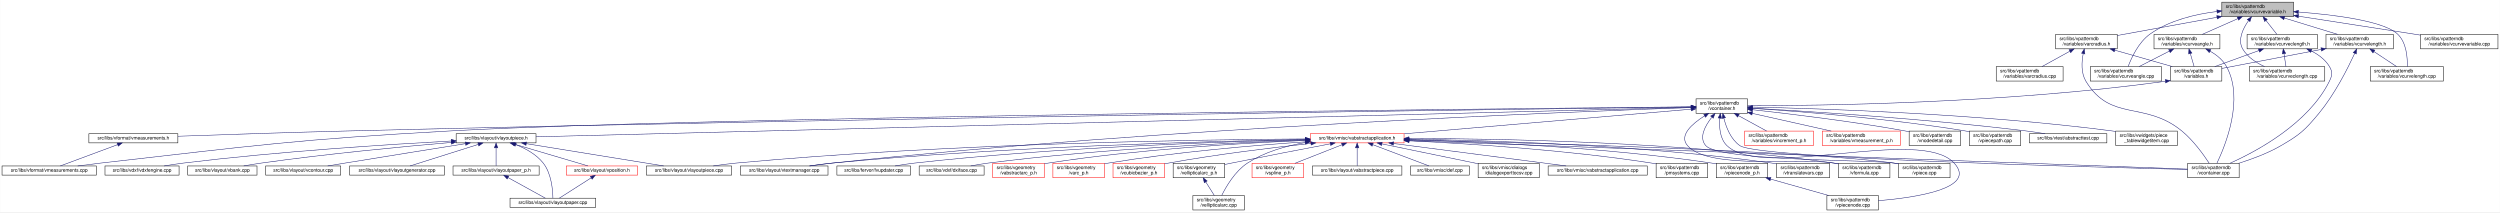
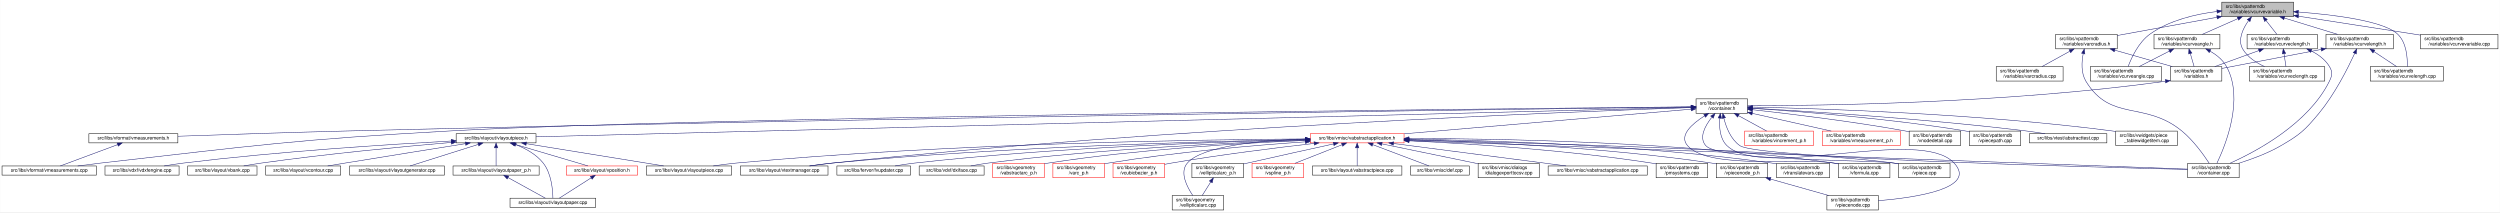
<svg xmlns="http://www.w3.org/2000/svg" xmlns:xlink="http://www.w3.org/1999/xlink" width="5197pt" height="441pt" viewBox="0.00 0.00 5196.50 441.00">
  <g id="graph0" class="graph" transform="scale(1 1) rotate(0) translate(4 437)">
    <polygon fill="white" stroke="transparent" points="-4,4 -4,-437 5192.5,-437 5192.5,4 -4,4" />
    <g id="node1" class="node">
      <g id="a_node1">
        <a xlink:title=" ">
          <polygon fill="#bfbfbf" stroke="black" points="4614.5,-402.5 4614.5,-432.5 4763.5,-432.5 4763.5,-402.5 4614.5,-402.5" />
          <text text-anchor="start" x="4622.5" y="-420.5" font-family="Helvetica,sans-Serif" font-size="10.00">src/libs/vpatterndb</text>
          <text text-anchor="middle" x="4689" y="-409.5" font-family="Helvetica,sans-Serif" font-size="10.00">/variables/vcurvevariable.h</text>
        </a>
      </g>
    </g>
    <g id="node2" class="node">
      <g id="a_node2">
        <a xlink:href="../../d1/d1c/varcradius_8h.html" target="_top" xlink:title=" ">
          <polygon fill="white" stroke="black" points="4269,-335.5 4269,-365.5 4397,-365.5 4397,-335.5 4269,-335.5" />
          <text text-anchor="start" x="4277" y="-353.5" font-family="Helvetica,sans-Serif" font-size="10.00">src/libs/vpatterndb</text>
          <text text-anchor="middle" x="4333" y="-342.5" font-family="Helvetica,sans-Serif" font-size="10.00">/variables/varcradius.h</text>
        </a>
      </g>
    </g>
    <g id="edge1" class="edge">
      <path fill="none" stroke="midnightblue" d="M4604.37,-401.05C4540.79,-389.44 4455.05,-373.79 4397.1,-363.2" />
      <polygon fill="midnightblue" stroke="midnightblue" points="4603.9,-404.52 4614.37,-402.87 4605.16,-397.63 4603.9,-404.52" />
    </g>
    <g id="node44" class="node">
      <g id="a_node44">
        <a xlink:href="../../df/db3/vcurveangle_8cpp.html" target="_top" xlink:title=" ">
          <polygon fill="white" stroke="black" points="4341,-268.5 4341,-298.5 4489,-298.5 4489,-268.5 4341,-268.5" />
          <text text-anchor="start" x="4349" y="-286.5" font-family="Helvetica,sans-Serif" font-size="10.00">src/libs/vpatterndb</text>
          <text text-anchor="middle" x="4415" y="-275.5" font-family="Helvetica,sans-Serif" font-size="10.00">/variables/vcurveangle.cpp</text>
        </a>
      </g>
    </g>
    <g id="edge54" class="edge">
      <path fill="none" stroke="midnightblue" d="M4604.44,-413.09C4559.51,-407.63 4505.39,-394.9 4465,-366 4441.38,-349.09 4426.69,-317.22 4419.75,-298.74" />
      <polygon fill="midnightblue" stroke="midnightblue" points="4604.14,-416.58 4614.47,-414.2 4604.92,-409.62 4604.14,-416.58" />
    </g>
    <g id="node45" class="node">
      <g id="a_node45">
        <a xlink:href="../../d9/d7c/vcurveangle_8h.html" target="_top" xlink:title=" ">
          <polygon fill="white" stroke="black" points="4473.5,-335.5 4473.5,-365.5 4610.5,-365.5 4610.5,-335.5 4473.5,-335.5" />
          <text text-anchor="start" x="4481.5" y="-353.5" font-family="Helvetica,sans-Serif" font-size="10.00">src/libs/vpatterndb</text>
          <text text-anchor="middle" x="4542" y="-342.5" font-family="Helvetica,sans-Serif" font-size="10.00">/variables/vcurveangle.h</text>
        </a>
      </g>
    </g>
    <g id="edge55" class="edge">
      <path fill="none" stroke="midnightblue" d="M4647.77,-398.27C4624.36,-387.92 4595.49,-375.15 4573.83,-365.58" />
      <polygon fill="midnightblue" stroke="midnightblue" points="4646.54,-401.55 4657.1,-402.4 4649.37,-395.15 4646.54,-401.55" />
    </g>
    <g id="node46" class="node">
      <g id="a_node46">
        <a xlink:href="../../d9/d15/vcurveclength_8cpp.html" target="_top" xlink:title=" ">
          <polygon fill="white" stroke="black" points="4671.5,-268.5 4671.5,-298.5 4828.5,-298.5 4828.5,-268.5 4671.5,-268.5" />
          <text text-anchor="start" x="4679.5" y="-286.5" font-family="Helvetica,sans-Serif" font-size="10.00">src/libs/vpatterndb</text>
          <text text-anchor="middle" x="4750" y="-275.5" font-family="Helvetica,sans-Serif" font-size="10.00">/variables/vcurveclength.cpp</text>
        </a>
      </g>
    </g>
    <g id="edge59" class="edge">
      <path fill="none" stroke="midnightblue" d="M4669.99,-394.09C4658.08,-377.17 4646.9,-353.75 4658,-335 4668.02,-318.07 4685.96,-306.43 4703.36,-298.64" />
      <polygon fill="midnightblue" stroke="midnightblue" points="4667.36,-396.41 4676.18,-402.29 4672.95,-392.2 4667.36,-396.41" />
    </g>
    <g id="node47" class="node">
      <g id="a_node47">
        <a xlink:href="../../d1/d66/vcurveclength_8h.html" target="_top" xlink:title=" ">
          <polygon fill="white" stroke="black" points="4667,-335.5 4667,-365.5 4813,-365.5 4813,-335.5 4667,-335.5" />
          <text text-anchor="start" x="4675" y="-353.5" font-family="Helvetica,sans-Serif" font-size="10.00">src/libs/vpatterndb</text>
          <text text-anchor="middle" x="4740" y="-342.5" font-family="Helvetica,sans-Serif" font-size="10.00">/variables/vcurveclength.h</text>
        </a>
      </g>
    </g>
    <g id="edge60" class="edge">
      <path fill="none" stroke="midnightblue" d="M4706.3,-394.45C4713.79,-384.9 4722.34,-374 4728.96,-365.58" />
      <polygon fill="midnightblue" stroke="midnightblue" points="4703.49,-392.37 4700.07,-402.4 4708.99,-396.69 4703.49,-392.37" />
    </g>
    <g id="node48" class="node">
      <g id="a_node48">
        <a xlink:href="../../df/d03/vcurvelength_8h.html" target="_top" xlink:title=" ">
          <polygon fill="white" stroke="black" points="4831,-335.5 4831,-365.5 4971,-365.5 4971,-335.5 4831,-335.5" />
          <text text-anchor="start" x="4839" y="-353.5" font-family="Helvetica,sans-Serif" font-size="10.00">src/libs/vpatterndb</text>
          <text text-anchor="middle" x="4901" y="-342.5" font-family="Helvetica,sans-Serif" font-size="10.00">/variables/vcurvelength.h</text>
        </a>
      </g>
    </g>
    <g id="edge64" class="edge">
      <path fill="none" stroke="midnightblue" d="M4744.63,-399.44C4778.99,-388.91 4822.56,-375.55 4854.98,-365.61" />
      <polygon fill="midnightblue" stroke="midnightblue" points="4743.27,-396.2 4734.74,-402.48 4745.33,-402.89 4743.27,-396.2" />
    </g>
    <g id="node49" class="node">
      <g id="a_node49">
        <a xlink:href="../../d6/dd4/vcurvelength_8cpp.html" target="_top" xlink:title=" ">
          <polygon fill="white" stroke="black" points="4923,-268.5 4923,-298.5 5075,-298.5 5075,-268.5 4923,-268.5" />
          <text text-anchor="start" x="4931" y="-286.5" font-family="Helvetica,sans-Serif" font-size="10.00">src/libs/vpatterndb</text>
          <text text-anchor="middle" x="4999" y="-275.5" font-family="Helvetica,sans-Serif" font-size="10.00">/variables/vcurvelength.cpp</text>
        </a>
      </g>
    </g>
    <g id="edge68" class="edge">
      <path fill="none" stroke="midnightblue" d="M4773.98,-411.99C4849.02,-406.23 4950.89,-393.49 4980,-366 4998.49,-348.54 5000.58,-316.87 5000.05,-298.57" />
      <polygon fill="midnightblue" stroke="midnightblue" points="4773.3,-408.53 4763.58,-412.76 4773.82,-415.51 4773.3,-408.53" />
    </g>
    <g id="node50" class="node">
      <g id="a_node50">
        <a xlink:href="../../de/da5/vcurvevariable_8cpp.html" target="_top" xlink:title=" ">
          <polygon fill="white" stroke="black" points="5027.5,-335.5 5027.5,-365.5 5188.5,-365.5 5188.5,-335.5 5027.5,-335.5" />
          <text text-anchor="start" x="5035.5" y="-353.5" font-family="Helvetica,sans-Serif" font-size="10.00">src/libs/vpatterndb</text>
          <text text-anchor="middle" x="5108" y="-342.5" font-family="Helvetica,sans-Serif" font-size="10.00">/variables/vcurvevariable.cpp</text>
        </a>
      </g>
    </g>
    <g id="edge69" class="edge">
      <path fill="none" stroke="midnightblue" d="M4774.13,-403.29C4848.15,-391.81 4954.63,-375.29 5027.31,-364.02" />
      <polygon fill="midnightblue" stroke="midnightblue" points="4773.25,-399.89 4763.91,-404.88 4774.33,-406.8 4773.25,-399.89" />
    </g>
    <g id="node3" class="node">
      <g id="a_node3">
        <a xlink:href="../../d4/dfb/varcradius_8cpp.html" target="_top" xlink:title=" ">
          <polygon fill="white" stroke="black" points="4145.5,-268.5 4145.5,-298.5 4284.5,-298.5 4284.5,-268.5 4145.5,-268.5" />
          <text text-anchor="start" x="4153.5" y="-286.5" font-family="Helvetica,sans-Serif" font-size="10.00">src/libs/vpatterndb</text>
          <text text-anchor="middle" x="4215" y="-275.5" font-family="Helvetica,sans-Serif" font-size="10.00">/variables/varcradius.cpp</text>
        </a>
      </g>
    </g>
    <g id="edge2" class="edge">
      <path fill="none" stroke="midnightblue" d="M4298.39,-330.44C4279.88,-320.24 4257.48,-307.9 4240.55,-298.58" />
      <polygon fill="midnightblue" stroke="midnightblue" points="4296.95,-333.64 4307.4,-335.4 4300.33,-327.51 4296.95,-333.64" />
    </g>
    <g id="node4" class="node">
      <g id="a_node4">
        <a xlink:href="../../de/dca/variables_8h.html" target="_top" xlink:title=" ">
          <polygon fill="white" stroke="black" points="4507.5,-268.5 4507.5,-298.5 4614.5,-298.5 4614.5,-268.5 4507.5,-268.5" />
          <text text-anchor="start" x="4515.5" y="-286.5" font-family="Helvetica,sans-Serif" font-size="10.00">src/libs/vpatterndb</text>
          <text text-anchor="middle" x="4561" y="-275.5" font-family="Helvetica,sans-Serif" font-size="10.00">/variables.h</text>
        </a>
      </g>
    </g>
    <g id="edge3" class="edge">
      <path fill="none" stroke="midnightblue" d="M4391.88,-332.71C4428.98,-322.14 4476.34,-308.63 4511.5,-298.61" />
      <polygon fill="midnightblue" stroke="midnightblue" points="4390.85,-329.37 4382.19,-335.48 4392.77,-336.1 4390.85,-329.37" />
    </g>
    <g id="node32" class="node">
      <g id="a_node32">
        <a xlink:href="../../d6/d46/vcontainer_8cpp.html" target="_top" xlink:title=" ">
          <polygon fill="white" stroke="black" points="4543.5,-67.5 4543.5,-97.5 4650.5,-97.5 4650.5,-67.5 4543.5,-67.5" />
          <text text-anchor="start" x="4551.5" y="-85.5" font-family="Helvetica,sans-Serif" font-size="10.00">src/libs/vpatterndb</text>
          <text text-anchor="middle" x="4597" y="-74.5" font-family="Helvetica,sans-Serif" font-size="10.00">/vcontainer.cpp</text>
        </a>
      </g>
    </g>
    <g id="edge53" class="edge">
      <path fill="none" stroke="midnightblue" d="M4326.34,-325.48C4323,-308.24 4321.58,-285.12 4332,-268 4383.76,-182.92 4453.8,-227.92 4531,-165 4555.27,-145.21 4576.72,-115.23 4588.19,-97.68" />
      <polygon fill="midnightblue" stroke="midnightblue" points="4322.95,-326.37 4328.58,-335.35 4329.78,-324.82 4322.95,-326.37" />
    </g>
    <g id="node5" class="node">
      <g id="a_node5">
        <a xlink:href="../../d3/df7/vcontainer_8h.html" target="_top" xlink:title=" ">
          <polygon fill="white" stroke="black" points="3521.5,-201.5 3521.5,-231.5 3628.5,-231.5 3628.5,-201.5 3521.5,-201.5" />
          <text text-anchor="start" x="3529.5" y="-219.5" font-family="Helvetica,sans-Serif" font-size="10.00">src/libs/vpatterndb</text>
          <text text-anchor="middle" x="3575" y="-208.5" font-family="Helvetica,sans-Serif" font-size="10.00">/vcontainer.h</text>
        </a>
      </g>
    </g>
    <g id="edge4" class="edge">
      <path fill="none" stroke="midnightblue" d="M4496.77,-268.01C4161.91,-221.55 3769.56,-217.21 3628.64,-217.23" />
      <polygon fill="midnightblue" stroke="midnightblue" points="4496.77,-271.54 4507.16,-269.47 4497.74,-264.61 4496.77,-271.54" />
    </g>
    <g id="node6" class="node">
      <g id="a_node6">
        <a xlink:href="../../d4/dd6/vmeasurements_8h.html" target="_top" xlink:title=" ">
          <polygon fill="white" stroke="black" points="180.5,-140 180.5,-159 365.5,-159 365.5,-140 180.5,-140" />
          <text text-anchor="middle" x="273" y="-147" font-family="Helvetica,sans-Serif" font-size="10.00">src/libs/vformat/vmeasurements.h</text>
        </a>
      </g>
    </g>
    <g id="edge5" class="edge">
      <path fill="none" stroke="midnightblue" d="M3511.11,-214.7C3203.33,-210.78 1842.72,-192.65 728,-165 602.57,-161.89 457.74,-157.06 365.8,-153.84" />
      <polygon fill="midnightblue" stroke="midnightblue" points="3511.14,-218.2 3521.19,-214.83 3511.23,-211.2 3511.14,-218.2" />
    </g>
    <g id="node7" class="node">
      <g id="a_node7">
        <a xlink:href="../../de/db3/vmeasurements_8cpp.html" target="_top" xlink:title=" ">
          <polygon fill="white" stroke="black" points="0,-73 0,-92 196,-92 196,-73 0,-73" />
          <text text-anchor="middle" x="98" y="-80" font-family="Helvetica,sans-Serif" font-size="10.00">src/libs/vformat/vmeasurements.cpp</text>
        </a>
      </g>
    </g>
    <g id="edge7" class="edge">
      <path fill="none" stroke="midnightblue" d="M3511.14,-214.91C3159.83,-211.55 1459.36,-194.04 935,-165 609.69,-146.98 528.73,-134.77 205,-98 189.54,-96.24 172.86,-94.1 157.37,-92.01" />
      <polygon fill="midnightblue" stroke="midnightblue" points="3511.35,-218.41 3521.38,-215 3511.42,-211.41 3511.35,-218.41" />
    </g>
    <g id="node8" class="node">
      <g id="a_node8">
        <a xlink:href="../../d6/de0/vlayoutpiece_8h.html" target="_top" xlink:title=" ">
          <polygon fill="white" stroke="black" points="944,-140 944,-159 1110,-159 1110,-140 944,-140" />
          <text text-anchor="middle" x="1027" y="-147" font-family="Helvetica,sans-Serif" font-size="10.00">src/libs/vlayout/vlayoutpiece.h</text>
        </a>
      </g>
    </g>
    <g id="edge8" class="edge">
      <path fill="none" stroke="midnightblue" d="M3511.37,-213.88C3164.43,-205.03 1502.23,-162.62 1110.04,-152.62" />
      <polygon fill="midnightblue" stroke="midnightblue" points="3511.4,-217.38 3521.49,-214.13 3511.58,-210.38 3511.4,-217.38" />
    </g>
    <g id="node17" class="node">
      <g id="a_node17">
        <a xlink:href="../../d8/d70/vtextmanager_8cpp.html" target="_top" xlink:title=" ">
          <polygon fill="white" stroke="black" points="1535,-73 1535,-92 1717,-92 1717,-73 1535,-73" />
          <text text-anchor="middle" x="1626" y="-80" font-family="Helvetica,sans-Serif" font-size="10.00">src/libs/vlayout/vtextmanager.cpp</text>
        </a>
      </g>
    </g>
    <g id="edge19" class="edge">
      <path fill="none" stroke="midnightblue" d="M3510.99,-213.41C3273.89,-205.23 2423.3,-172.19 1726,-98 1710.82,-96.39 1694.41,-94.19 1679.36,-92" />
      <polygon fill="midnightblue" stroke="midnightblue" points="3511.04,-216.91 3521.16,-213.75 3511.28,-209.91 3511.04,-216.91" />
    </g>
    <g id="node18" class="node">
      <g id="a_node18">
        <a xlink:href="../../d5/d74/vabstractapplication_8h.html" target="_top" xlink:title=" ">
          <polygon fill="white" stroke="red" points="2719.5,-140 2719.5,-159 2914.5,-159 2914.5,-140 2719.5,-140" />
          <text text-anchor="middle" x="2817" y="-147" font-family="Helvetica,sans-Serif" font-size="10.00">src/libs/vmisc/vabstractapplication.h</text>
        </a>
      </g>
    </g>
    <g id="edge20" class="edge">
      <path fill="none" stroke="midnightblue" d="M3511.4,-210.05C3378.9,-198.68 3072.52,-172.41 2914.76,-158.88" />
      <polygon fill="midnightblue" stroke="midnightblue" points="3511.13,-213.54 3521.4,-210.9 3511.73,-206.56 3511.13,-213.54" />
    </g>
    <g id="edge45" class="edge">
      <path fill="none" stroke="midnightblue" d="M3579.22,-191.63C3583.96,-172.59 3593.66,-147.03 3613,-134 3651.81,-107.85 4343.55,-89.5 4543.37,-84.73" />
      <polygon fill="midnightblue" stroke="midnightblue" points="3575.8,-190.9 3577.08,-201.42 3582.64,-192.4 3575.8,-190.9" />
    </g>
    <g id="node33" class="node">
      <g id="a_node33">
        <a xlink:href="../../db/d11/vformula_8cpp.html" target="_top" xlink:title=" ">
          <polygon fill="white" stroke="black" points="3817.5,-67.5 3817.5,-97.5 3924.5,-97.5 3924.5,-67.5 3817.5,-67.5" />
          <text text-anchor="start" x="3825.5" y="-85.5" font-family="Helvetica,sans-Serif" font-size="10.00">src/libs/vpatterndb</text>
          <text text-anchor="middle" x="3871" y="-74.5" font-family="Helvetica,sans-Serif" font-size="10.00">/vformula.cpp</text>
        </a>
      </g>
    </g>
    <g id="edge46" class="edge">
      <path fill="none" stroke="midnightblue" d="M3539.2,-196.14C3513.07,-179.56 3485.24,-155.11 3504,-134 3549.19,-83.15 3740.98,-109.65 3808,-98 3811.1,-97.46 3814.27,-96.87 3817.46,-96.24" />
      <polygon fill="midnightblue" stroke="midnightblue" points="3537.56,-199.24 3547.93,-201.44 3541.2,-193.25 3537.56,-199.24" />
    </g>
    <g id="node34" class="node">
      <g id="a_node34">
        <a xlink:href="../../df/d7a/vpiece_8cpp.html" target="_top" xlink:title=" ">
          <polygon fill="white" stroke="black" points="3942.5,-67.5 3942.5,-97.5 4049.5,-97.5 4049.5,-67.5 3942.5,-67.5" />
          <text text-anchor="start" x="3950.5" y="-85.5" font-family="Helvetica,sans-Serif" font-size="10.00">src/libs/vpatterndb</text>
          <text text-anchor="middle" x="3996" y="-74.5" font-family="Helvetica,sans-Serif" font-size="10.00">/vpiece.cpp</text>
        </a>
      </g>
    </g>
    <g id="edge48" class="edge">
      <path fill="none" stroke="midnightblue" d="M3554.15,-193.07C3540.15,-175.26 3526.79,-150.67 3542,-134 3571.4,-101.77 3889.92,-104.91 3933,-98 3936.1,-97.5 3939.28,-96.94 3942.48,-96.33" />
      <polygon fill="midnightblue" stroke="midnightblue" points="3551.86,-195.78 3560.96,-201.2 3557.22,-191.28 3551.86,-195.78" />
    </g>
    <g id="node36" class="node">
      <g id="a_node36">
        <a xlink:href="../../d8/dba/vpiecenode_8cpp.html" target="_top" xlink:title=" ">
          <polygon fill="white" stroke="black" points="3793.5,-0.5 3793.5,-30.5 3900.5,-30.5 3900.5,-0.5 3793.5,-0.5" />
          <text text-anchor="start" x="3801.5" y="-18.5" font-family="Helvetica,sans-Serif" font-size="10.00">src/libs/vpatterndb</text>
          <text text-anchor="middle" x="3847" y="-7.5" font-family="Helvetica,sans-Serif" font-size="10.00">/vpiecenode.cpp</text>
        </a>
      </g>
    </g>
    <g id="edge49" class="edge">
      <path fill="none" stroke="midnightblue" d="M3570.96,-191.32C3569.39,-172.9 3570.81,-148.33 3586,-134 3662.51,-61.81 3986.5,-175.16 4058,-98 4106.84,-45.29 3978.04,-26.29 3900.6,-19.74" />
      <polygon fill="midnightblue" stroke="midnightblue" points="3567.49,-191.82 3572.15,-201.34 3574.44,-190.99 3567.49,-191.82" />
    </g>
    <g id="node38" class="node">
      <g id="a_node38">
        <a xlink:href="../../d1/de1/vincrement__p_8h.html" target="_top" xlink:title=" ">
          <polygon fill="white" stroke="red" points="3622.5,-134.5 3622.5,-164.5 3765.5,-164.5 3765.5,-134.5 3622.5,-134.5" />
          <text text-anchor="start" x="3630.5" y="-152.5" font-family="Helvetica,sans-Serif" font-size="10.00">src/libs/vpatterndb</text>
          <text text-anchor="middle" x="3694" y="-141.5" font-family="Helvetica,sans-Serif" font-size="10.00">/variables/vincrement_p.h</text>
        </a>
      </g>
    </g>
    <g id="edge43" class="edge">
      <path fill="none" stroke="midnightblue" d="M3609.65,-196.57C3628.37,-186.35 3651.09,-173.94 3668.23,-164.58" />
      <polygon fill="midnightblue" stroke="midnightblue" points="3607.92,-193.53 3600.82,-201.4 3611.28,-199.67 3607.92,-193.53" />
    </g>
    <g id="node39" class="node">
      <g id="a_node39">
        <a xlink:href="../../d6/dc1/vmeasurement__p_8h.html" target="_top" xlink:title=" ">
          <polygon fill="white" stroke="red" points="3784,-134.5 3784,-164.5 3946,-164.5 3946,-134.5 3784,-134.5" />
          <text text-anchor="start" x="3792" y="-152.5" font-family="Helvetica,sans-Serif" font-size="10.00">src/libs/vpatterndb</text>
          <text text-anchor="middle" x="3865" y="-141.5" font-family="Helvetica,sans-Serif" font-size="10.00">/variables/vmeasurement_p.h</text>
        </a>
      </g>
    </g>
    <g id="edge44" class="edge">
      <path fill="none" stroke="midnightblue" d="M3638.32,-201.31C3687.02,-190.39 3753.96,-175.39 3802.46,-164.52" />
      <polygon fill="midnightblue" stroke="midnightblue" points="3637.52,-197.9 3628.53,-203.5 3639.05,-204.73 3637.52,-197.9" />
    </g>
    <g id="node40" class="node">
      <g id="a_node40">
        <a xlink:href="../../d6/d91/vnodedetail_8cpp.html" target="_top" xlink:title=" ">
          <polygon fill="white" stroke="black" points="3964.5,-134.5 3964.5,-164.5 4071.5,-164.5 4071.5,-134.5 3964.5,-134.5" />
          <text text-anchor="start" x="3972.5" y="-152.5" font-family="Helvetica,sans-Serif" font-size="10.00">src/libs/vpatterndb</text>
          <text text-anchor="middle" x="4018" y="-141.5" font-family="Helvetica,sans-Serif" font-size="10.00">/vnodedetail.cpp</text>
        </a>
      </g>
    </g>
    <g id="edge47" class="edge">
      <path fill="none" stroke="midnightblue" d="M3639.06,-208.85C3714.83,-200.55 3844.61,-184.99 3955,-165 3958.09,-164.44 3961.26,-163.83 3964.45,-163.18" />
      <polygon fill="midnightblue" stroke="midnightblue" points="3638.3,-205.41 3628.74,-209.97 3639.06,-212.37 3638.3,-205.41" />
    </g>
    <g id="node41" class="node">
      <g id="a_node41">
        <a xlink:href="../../da/de1/vpiecepath_8cpp.html" target="_top" xlink:title=" ">
          <polygon fill="white" stroke="black" points="4089.5,-134.5 4089.5,-164.5 4196.5,-164.5 4196.5,-134.5 4089.5,-134.5" />
          <text text-anchor="start" x="4097.5" y="-152.5" font-family="Helvetica,sans-Serif" font-size="10.00">src/libs/vpatterndb</text>
          <text text-anchor="middle" x="4143" y="-141.5" font-family="Helvetica,sans-Serif" font-size="10.00">/vpiecepath.cpp</text>
        </a>
      </g>
    </g>
    <g id="edge50" class="edge">
      <path fill="none" stroke="midnightblue" d="M3638.88,-211.71C3735.04,-205.43 3922.5,-190.89 4080,-165 4083.1,-164.49 4086.28,-163.92 4089.48,-163.3" />
      <polygon fill="midnightblue" stroke="midnightblue" points="3638.49,-208.23 3628.74,-212.37 3638.94,-215.22 3638.49,-208.23" />
    </g>
    <g id="node42" class="node">
      <g id="a_node42">
        <a xlink:href="../../d1/d3a/abstracttest_8cpp.html" target="_top" xlink:title=" ">
          <polygon fill="white" stroke="black" points="4214.5,-140 4214.5,-159 4375.5,-159 4375.5,-140 4214.5,-140" />
          <text text-anchor="middle" x="4295" y="-147" font-family="Helvetica,sans-Serif" font-size="10.00">src/libs/vtest/abstracttest.cpp</text>
        </a>
      </g>
    </g>
    <g id="edge51" class="edge">
      <path fill="none" stroke="midnightblue" d="M3639.05,-212.11C3753.25,-205.67 3999.43,-190.05 4206,-165 4219.37,-163.38 4233.8,-161.21 4247.07,-159.05" />
      <polygon fill="midnightblue" stroke="midnightblue" points="3638.54,-208.63 3628.75,-212.68 3638.93,-215.62 3638.54,-208.63" />
    </g>
    <g id="node43" class="node">
      <g id="a_node43">
        <a xlink:href="../../da/db4/piece__tablewidgetitem_8cpp.html" target="_top" xlink:title=" ">
          <polygon fill="white" stroke="black" points="4394,-134.5 4394,-164.5 4522,-164.5 4522,-134.5 4394,-134.5" />
          <text text-anchor="start" x="4402" y="-152.5" font-family="Helvetica,sans-Serif" font-size="10.00">src/libs/vwidgets/piece</text>
          <text text-anchor="middle" x="4458" y="-141.5" font-family="Helvetica,sans-Serif" font-size="10.00">_tablewidgetitem.cpp</text>
        </a>
      </g>
    </g>
    <g id="edge52" class="edge">
      <path fill="none" stroke="midnightblue" d="M3639.12,-214.41C3776.43,-211.45 4108.9,-200.86 4385,-165 4387.95,-164.62 4390.95,-164.19 4393.99,-163.72" />
      <polygon fill="midnightblue" stroke="midnightblue" points="3638.71,-210.92 3628.79,-214.63 3638.86,-217.92 3638.71,-210.92" />
    </g>
    <g id="edge6" class="edge">
      <path fill="none" stroke="midnightblue" d="M240.07,-136.27C205.34,-123.37 151.51,-103.38 121.06,-92.06" />
      <polygon fill="midnightblue" stroke="midnightblue" points="239.17,-139.67 249.76,-139.87 241.61,-133.11 239.17,-139.67" />
    </g>
    <g id="node9" class="node">
      <g id="a_node9">
        <a xlink:href="../../dd/d66/vdxfengine_8cpp.html" target="_top" xlink:title=" ">
          <polygon fill="white" stroke="black" points="214,-73 214,-92 368,-92 368,-73 214,-73" />
          <text text-anchor="middle" x="291" y="-80" font-family="Helvetica,sans-Serif" font-size="10.00">src/libs/vdxf/vdxfengine.cpp</text>
        </a>
      </g>
    </g>
    <g id="edge9" class="edge">
      <path fill="none" stroke="midnightblue" d="M933.87,-143.89C807.44,-137.03 574.57,-122.28 377,-98 363.93,-96.39 349.81,-94.2 336.86,-92.01" />
      <polygon fill="midnightblue" stroke="midnightblue" points="933.73,-147.39 943.91,-144.43 934.11,-140.4 933.73,-147.39" />
    </g>
    <g id="node10" class="node">
      <g id="a_node10">
        <a xlink:href="../../de/da8/vbank_8cpp.html" target="_top" xlink:title=" ">
          <polygon fill="white" stroke="black" points="386,-73 386,-92 530,-92 530,-73 386,-73" />
          <text text-anchor="middle" x="458" y="-80" font-family="Helvetica,sans-Serif" font-size="10.00">src/libs/vlayout/vbank.cpp</text>
        </a>
      </g>
    </g>
    <g id="edge10" class="edge">
      <path fill="none" stroke="midnightblue" d="M933.67,-140.91C835.26,-132.42 675.85,-117.3 539,-98 527.12,-96.32 514.31,-94.19 502.47,-92.07" />
      <polygon fill="midnightblue" stroke="midnightblue" points="933.62,-144.42 943.88,-141.79 934.22,-137.44 933.62,-144.42" />
    </g>
    <g id="node11" class="node">
      <g id="a_node11">
        <a xlink:href="../../df/d5d/vcontour_8cpp.html" target="_top" xlink:title=" ">
          <polygon fill="white" stroke="black" points="548,-73 548,-92 704,-92 704,-73 548,-73" />
          <text text-anchor="middle" x="626" y="-80" font-family="Helvetica,sans-Serif" font-size="10.00">src/libs/vlayout/vcontour.cpp</text>
        </a>
      </g>
    </g>
    <g id="edge11" class="edge">
      <path fill="none" stroke="midnightblue" d="M963.12,-138.34C899.66,-128.21 799.58,-112.18 713,-98 701.36,-96.09 688.86,-94.02 677.06,-92.06" />
      <polygon fill="midnightblue" stroke="midnightblue" points="962.94,-141.85 973.37,-139.97 964.05,-134.94 962.94,-141.85" />
    </g>
    <g id="node12" class="node">
      <g id="a_node12">
        <a xlink:href="../../d3/d39/vlayoutgenerator_8cpp.html" target="_top" xlink:title=" ">
          <polygon fill="white" stroke="black" points="722.5,-73 722.5,-92 919.5,-92 919.5,-73 722.5,-73" />
          <text text-anchor="middle" x="821" y="-80" font-family="Helvetica,sans-Serif" font-size="10.00">src/libs/vlayout/vlayoutgenerator.cpp</text>
        </a>
      </g>
    </g>
    <g id="edge12" class="edge">
      <path fill="none" stroke="midnightblue" d="M990.07,-136.85C949.27,-123.97 884.53,-103.55 848.14,-92.06" />
      <polygon fill="midnightblue" stroke="midnightblue" points="989.06,-140.2 999.64,-139.87 991.16,-133.52 989.06,-140.2" />
    </g>
    <g id="node13" class="node">
      <g id="a_node13">
        <a xlink:href="../../d2/d2d/vlayoutpaper__p_8h.html" target="_top" xlink:title=" ">
          <polygon fill="white" stroke="black" points="937.5,-73 937.5,-92 1116.5,-92 1116.5,-73 937.5,-73" />
          <text text-anchor="middle" x="1027" y="-80" font-family="Helvetica,sans-Serif" font-size="10.00">src/libs/vlayout/vlayoutpaper_p.h</text>
        </a>
      </g>
    </g>
    <g id="edge13" class="edge">
      <path fill="none" stroke="midnightblue" d="M1027,-129.54C1027,-117.17 1027,-101.62 1027,-92.13" />
      <polygon fill="midnightblue" stroke="midnightblue" points="1023.5,-129.73 1027,-139.73 1030.5,-129.73 1023.5,-129.73" />
    </g>
    <g id="node14" class="node">
      <g id="a_node14">
        <a xlink:href="../../d1/dd1/vlayoutpaper_8cpp.html" target="_top" xlink:title=" ">
          <polygon fill="white" stroke="black" points="1056,-6 1056,-25 1234,-25 1234,-6 1056,-6" />
          <text text-anchor="middle" x="1145" y="-13" font-family="Helvetica,sans-Serif" font-size="10.00">src/libs/vlayout/vlayoutpaper.cpp</text>
        </a>
      </g>
    </g>
    <g id="edge15" class="edge">
      <path fill="none" stroke="midnightblue" d="M1067.97,-136.39C1087.92,-128.5 1110.64,-116.21 1125,-98 1142.32,-76.04 1144.91,-41.17 1145.12,-25.12" />
      <polygon fill="midnightblue" stroke="midnightblue" points="1066.61,-133.16 1058.44,-139.91 1069.04,-139.72 1066.61,-133.16" />
    </g>
    <g id="node15" class="node">
      <g id="a_node15">
        <a xlink:href="../../dd/d70/vlayoutpiece_8cpp.html" target="_top" xlink:title=" ">
          <polygon fill="white" stroke="black" points="1339.5,-73 1339.5,-92 1516.5,-92 1516.5,-73 1339.5,-73" />
          <text text-anchor="middle" x="1428" y="-80" font-family="Helvetica,sans-Serif" font-size="10.00">src/libs/vlayout/vlayoutpiece.cpp</text>
        </a>
      </g>
    </g>
    <g id="edge16" class="edge">
      <path fill="none" stroke="midnightblue" d="M1090.1,-138.27C1168.79,-125.52 1301.9,-103.94 1375.37,-92.03" />
      <polygon fill="midnightblue" stroke="midnightblue" points="1089.15,-134.88 1079.84,-139.94 1090.27,-141.79 1089.15,-134.88" />
    </g>
    <g id="node16" class="node">
      <g id="a_node16">
        <a xlink:href="../../db/d5c/vposition_8h.html" target="_top" xlink:title=" ">
          <polygon fill="white" stroke="red" points="1173,-73 1173,-92 1321,-92 1321,-73 1173,-73" />
          <text text-anchor="middle" x="1247" y="-80" font-family="Helvetica,sans-Serif" font-size="10.00">src/libs/vlayout/vposition.h</text>
        </a>
      </g>
    </g>
    <g id="edge17" class="edge">
      <path fill="none" stroke="midnightblue" d="M1065.89,-137.01C1109.43,-124.15 1178.99,-103.59 1218.02,-92.06" />
      <polygon fill="midnightblue" stroke="midnightblue" points="1064.81,-133.68 1056.21,-139.87 1066.8,-140.39 1064.81,-133.68" />
    </g>
    <g id="edge14" class="edge">
      <path fill="none" stroke="midnightblue" d="M1051.89,-67.79C1075.28,-54.9 1109.56,-36.02 1129.34,-25.13" />
      <polygon fill="midnightblue" stroke="midnightblue" points="1049.98,-64.84 1042.91,-72.73 1053.36,-70.97 1049.98,-64.84" />
    </g>
    <g id="edge18" class="edge">
      <path fill="none" stroke="midnightblue" d="M1224.67,-67.27C1204.48,-54.4 1175.41,-35.88 1158.54,-25.13" />
      <polygon fill="midnightblue" stroke="midnightblue" points="1222.93,-70.31 1233.24,-72.73 1226.69,-64.41 1222.93,-70.31" />
    </g>
    <g id="edge31" class="edge">
      <path fill="none" stroke="midnightblue" d="M2709.17,-148.2C2487.22,-146.73 1963.43,-138.8 1526,-98 1510.5,-96.55 1493.71,-94.32 1478.49,-92.03" />
      <polygon fill="midnightblue" stroke="midnightblue" points="2709.16,-151.7 2719.19,-148.27 2709.21,-144.7 2709.16,-151.7" />
    </g>
    <g id="edge32" class="edge">
      <path fill="none" stroke="midnightblue" d="M2709.33,-147C2513.31,-143.5 2085.23,-132.28 1726,-98 1710.37,-96.51 1693.45,-94.29 1678.04,-92.03" />
      <polygon fill="midnightblue" stroke="midnightblue" points="2709.29,-150.5 2719.35,-147.18 2709.41,-143.5 2709.29,-150.5" />
    </g>
    <g id="node19" class="node">
      <g id="a_node19">
        <a xlink:href="../../d4/d90/fvupdater_8cpp.html" target="_top" xlink:title=" ">
          <polygon fill="white" stroke="black" points="1735.5,-73 1735.5,-92 1888.5,-92 1888.5,-73 1735.5,-73" />
          <text text-anchor="middle" x="1812" y="-80" font-family="Helvetica,sans-Serif" font-size="10.00">src/libs/fervor/fvupdater.cpp</text>
        </a>
      </g>
    </g>
    <g id="edge21" class="edge">
      <path fill="none" stroke="midnightblue" d="M2709.26,-146.57C2537.11,-142.59 2189.62,-130.88 1897,-98 1883.76,-96.51 1869.45,-94.31 1856.42,-92.06" />
      <polygon fill="midnightblue" stroke="midnightblue" points="2709.26,-150.07 2719.33,-146.8 2709.42,-143.07 2709.26,-150.07" />
    </g>
    <g id="node20" class="node">
      <g id="a_node20">
        <a xlink:href="../../d9/dc8/dxiface_8cpp.html" target="_top" xlink:title=" ">
          <polygon fill="white" stroke="black" points="1906.5,-73 1906.5,-92 2041.5,-92 2041.5,-73 1906.5,-73" />
          <text text-anchor="middle" x="1974" y="-80" font-family="Helvetica,sans-Serif" font-size="10.00">src/libs/vdxf/dxiface.cpp</text>
        </a>
      </g>
    </g>
    <g id="edge22" class="edge">
      <path fill="none" stroke="midnightblue" d="M2709.42,-145.58C2560.68,-140.6 2284.05,-127.92 2050,-98 2038.14,-96.48 2025.34,-94.27 2013.69,-92.03" />
      <polygon fill="midnightblue" stroke="midnightblue" points="2709.36,-149.08 2719.47,-145.91 2709.59,-142.08 2709.36,-149.08" />
    </g>
    <g id="node21" class="node">
      <g id="a_node21">
        <a xlink:href="../../da/d75/vabstractarc__p_8h.html" target="_top" xlink:title=" ">
          <polygon fill="white" stroke="red" points="2059.5,-67.5 2059.5,-97.5 2166.5,-97.5 2166.5,-67.5 2059.5,-67.5" />
          <text text-anchor="start" x="2067.5" y="-85.5" font-family="Helvetica,sans-Serif" font-size="10.00">src/libs/vgeometry</text>
          <text text-anchor="middle" x="2113" y="-74.5" font-family="Helvetica,sans-Serif" font-size="10.00">/vabstractarc_p.h</text>
        </a>
      </g>
    </g>
    <g id="edge23" class="edge">
      <path fill="none" stroke="midnightblue" d="M2709.2,-145C2581.18,-139.69 2361.49,-126.97 2175,-98 2172.27,-97.58 2169.48,-97.1 2166.67,-96.58" />
      <polygon fill="midnightblue" stroke="midnightblue" points="2709.26,-148.5 2719.4,-145.41 2709.55,-141.51 2709.26,-148.5" />
    </g>
    <g id="node22" class="node">
      <g id="a_node22">
        <a xlink:href="../../dc/da3/varc__p_8h.html" target="_top" xlink:title=" ">
          <polygon fill="white" stroke="red" points="2184.5,-67.5 2184.5,-97.5 2291.5,-97.5 2291.5,-67.5 2184.5,-67.5" />
          <text text-anchor="start" x="2192.5" y="-85.5" font-family="Helvetica,sans-Serif" font-size="10.00">src/libs/vgeometry</text>
          <text text-anchor="middle" x="2238" y="-74.5" font-family="Helvetica,sans-Serif" font-size="10.00">/varc_p.h</text>
        </a>
      </g>
    </g>
    <g id="edge24" class="edge">
      <path fill="none" stroke="midnightblue" d="M2709.02,-142.13C2604.05,-134.96 2440.36,-121.16 2300,-98 2297.27,-97.55 2294.49,-97.05 2291.68,-96.51" />
      <polygon fill="midnightblue" stroke="midnightblue" points="2709.09,-145.64 2719.31,-142.82 2709.57,-138.66 2709.09,-145.64" />
    </g>
    <g id="node23" class="node">
      <g id="a_node23">
        <a xlink:href="../../d5/d8e/vcubicbezier__p_8h.html" target="_top" xlink:title=" ">
          <polygon fill="white" stroke="red" points="2309.5,-67.5 2309.5,-97.5 2416.5,-97.5 2416.5,-67.5 2309.5,-67.5" />
          <text text-anchor="start" x="2317.5" y="-85.5" font-family="Helvetica,sans-Serif" font-size="10.00">src/libs/vgeometry</text>
          <text text-anchor="middle" x="2363" y="-74.5" font-family="Helvetica,sans-Serif" font-size="10.00">/vcubicbezier_p.h</text>
        </a>
      </g>
    </g>
    <g id="edge25" class="edge">
-       <path fill="none" stroke="midnightblue" d="M2720.96,-138.88C2641.34,-130.25 2525.37,-116.15 2425,-98 2422.28,-97.51 2419.5,-96.97 2416.7,-96.41" />
-       <polygon fill="midnightblue" stroke="midnightblue" points="2720.65,-142.37 2730.97,-139.96 2721.4,-135.41 2720.65,-142.37" />
+       <path fill="none" stroke="midnightblue" d="M2727.29,-138.82C2648.86,-129.87 2532.04,-115.35 2431,-98 2426.36,-97.2 2421.56,-96.31 2416.75,-95.38" />
+       <polygon fill="midnightblue" stroke="midnightblue" points="2727.29,-142.34 2737.62,-139.99 2728.08,-135.39 2727.29,-142.34" />
    </g>
    <g id="node24" class="node">
      <g id="a_node24">
-         <a xlink:href="../../df/dde/vellipticalarc__p_8h.html" target="_top" xlink:title=" ">
-           <polygon fill="white" stroke="black" points="2434.5,-67.5 2434.5,-97.5 2541.5,-97.5 2541.5,-67.5 2434.5,-67.5" />
-           <text text-anchor="start" x="2442.5" y="-85.5" font-family="Helvetica,sans-Serif" font-size="10.00">src/libs/vgeometry</text>
-           <text text-anchor="middle" x="2488" y="-74.5" font-family="Helvetica,sans-Serif" font-size="10.00">/vellipticalarc_p.h</text>
+         <a xlink:href="../../d6/dfb/vellipticalarc_8cpp.html" target="_top" xlink:title=" ">
+           <polygon fill="white" stroke="black" points="2432.5,-0.5 2432.5,-30.5 2539.5,-30.5 2539.5,-0.5 2432.5,-0.5" />
+           <text text-anchor="start" x="2440.5" y="-18.5" font-family="Helvetica,sans-Serif" font-size="10.00">src/libs/vgeometry</text>
+           <text text-anchor="middle" x="2486" y="-7.5" font-family="Helvetica,sans-Serif" font-size="10.00">/vellipticalarc.cpp</text>
        </a>
      </g>
    </g>
    <g id="edge26" class="edge">
-       <path fill="none" stroke="midnightblue" d="M2761.36,-138.05C2708.48,-128.04 2626.74,-112.39 2556,-98 2551.39,-97.06 2546.6,-96.07 2541.8,-95.07" />
-       <polygon fill="midnightblue" stroke="midnightblue" points="2760.74,-141.5 2771.21,-139.91 2762.04,-134.62 2760.74,-141.5" />
+       <path fill="none" stroke="midnightblue" d="M2709.23,-148.02C2617.35,-145.04 2495.32,-134.12 2464,-98 2447.39,-78.84 2463.28,-48.36 2475.32,-30.61" />
+       <polygon fill="midnightblue" stroke="midnightblue" points="2709.33,-151.52 2719.43,-148.32 2709.54,-144.52 2709.33,-151.52" />
    </g>
    <g id="node25" class="node">
      <g id="a_node25">
-         <a xlink:href="../../d6/dfb/vellipticalarc_8cpp.html" target="_top" xlink:title=" ">
-           <polygon fill="white" stroke="black" points="2475.5,-0.5 2475.5,-30.5 2582.5,-30.5 2582.5,-0.5 2475.5,-0.5" />
-           <text text-anchor="start" x="2483.5" y="-18.5" font-family="Helvetica,sans-Serif" font-size="10.00">src/libs/vgeometry</text>
-           <text text-anchor="middle" x="2529" y="-7.5" font-family="Helvetica,sans-Serif" font-size="10.00">/vellipticalarc.cpp</text>
-         </a>
-       </g>
-     </g>
-     <g id="edge28" class="edge">
-       <path fill="none" stroke="midnightblue" d="M2709.15,-140.64C2668.93,-133.75 2624.47,-121.09 2589,-98 2563.23,-81.22 2544.66,-49.3 2535.48,-30.78" />
-       <polygon fill="midnightblue" stroke="midnightblue" points="2708.85,-144.14 2719.28,-142.27 2709.96,-137.23 2708.85,-144.14" />
+         <a xlink:href="../../df/dde/vellipticalarc__p_8h.html" target="_top" xlink:title=" ">
+           <polygon fill="white" stroke="black" points="2473.5,-67.5 2473.5,-97.5 2580.5,-97.5 2580.5,-67.5 2473.5,-67.5" />
+           <text text-anchor="start" x="2481.5" y="-85.5" font-family="Helvetica,sans-Serif" font-size="10.00">src/libs/vgeometry</text>
+           <text text-anchor="middle" x="2527" y="-74.5" font-family="Helvetica,sans-Serif" font-size="10.00">/vellipticalarc_p.h</text>
+         </a>
+       </g>
+     </g>
+     <g id="edge27" class="edge">
+       <path fill="none" stroke="midnightblue" d="M2767.79,-137.78C2721.59,-127.67 2650.56,-112.02 2589,-98 2586.31,-97.39 2583.55,-96.75 2580.76,-96.11" />
+       <polygon fill="midnightblue" stroke="midnightblue" points="2767.32,-141.25 2777.83,-139.97 2768.81,-134.42 2767.32,-141.25" />
    </g>
    <g id="node26" class="node">
      <g id="a_node26">
        <a xlink:href="../../d1/d76/vspline__p_8h.html" target="_top" xlink:title=" ">
          <polygon fill="white" stroke="red" points="2598.5,-67.5 2598.5,-97.5 2705.5,-97.5 2705.5,-67.5 2598.5,-67.5" />
          <text text-anchor="start" x="2606.5" y="-85.5" font-family="Helvetica,sans-Serif" font-size="10.00">src/libs/vgeometry</text>
          <text text-anchor="middle" x="2652" y="-74.5" font-family="Helvetica,sans-Serif" font-size="10.00">/vspline_p.h</text>
        </a>
      </g>
    </g>
    <g id="edge29" class="edge">
      <path fill="none" stroke="midnightblue" d="M2785.78,-136.2C2757.82,-125.19 2716.84,-109.04 2687.61,-97.53" />
      <polygon fill="midnightblue" stroke="midnightblue" points="2784.5,-139.46 2795.09,-139.87 2787.07,-132.95 2784.5,-139.46" />
    </g>
    <g id="node27" class="node">
      <g id="a_node27">
        <a xlink:href="../../d9/d15/vabstractpiece_8cpp.html" target="_top" xlink:title=" ">
          <polygon fill="white" stroke="black" points="2724,-73 2724,-92 2910,-92 2910,-73 2724,-73" />
          <text text-anchor="middle" x="2817" y="-80" font-family="Helvetica,sans-Serif" font-size="10.00">src/libs/vlayout/vabstractpiece.cpp</text>
        </a>
      </g>
    </g>
    <g id="edge30" class="edge">
      <path fill="none" stroke="midnightblue" d="M2817,-129.54C2817,-117.17 2817,-101.62 2817,-92.13" />
      <polygon fill="midnightblue" stroke="midnightblue" points="2813.5,-129.73 2817,-139.73 2820.5,-129.73 2813.5,-129.73" />
    </g>
    <g id="node28" class="node">
      <g id="a_node28">
        <a xlink:href="../../d6/d0b/def_8cpp.html" target="_top" xlink:title=" ">
          <polygon fill="white" stroke="black" points="2928,-73 2928,-92 3050,-92 3050,-73 2928,-73" />
          <text text-anchor="middle" x="2989" y="-80" font-family="Helvetica,sans-Serif" font-size="10.00">src/libs/vmisc/def.cpp</text>
        </a>
      </g>
    </g>
    <g id="edge33" class="edge">
      <path fill="none" stroke="midnightblue" d="M2849.36,-136.27C2883.5,-123.37 2936.41,-103.38 2966.34,-92.06" />
      <polygon fill="midnightblue" stroke="midnightblue" points="2847.96,-133.06 2839.84,-139.87 2850.43,-139.61 2847.96,-133.06" />
    </g>
    <g id="node29" class="node">
      <g id="a_node29">
        <a xlink:href="../../db/d65/dialogexporttocsv_8cpp.html" target="_top" xlink:title=" ">
          <polygon fill="white" stroke="black" points="3068.5,-67.5 3068.5,-97.5 3195.5,-97.5 3195.5,-67.5 3068.5,-67.5" />
          <text text-anchor="start" x="3076.5" y="-85.5" font-family="Helvetica,sans-Serif" font-size="10.00">src/libs/vmisc/dialogs</text>
          <text text-anchor="middle" x="3132" y="-74.5" font-family="Helvetica,sans-Serif" font-size="10.00">/dialogexporttocsv.cpp</text>
        </a>
      </g>
    </g>
    <g id="edge34" class="edge">
      <path fill="none" stroke="midnightblue" d="M2868.32,-137.91C2922.92,-126.64 3009.39,-108.8 3068.31,-96.64" />
      <polygon fill="midnightblue" stroke="midnightblue" points="2867.59,-134.49 2858.5,-139.94 2869.01,-141.34 2867.59,-134.49" />
    </g>
    <g id="node30" class="node">
      <g id="a_node30">
        <a xlink:href="../../d0/df6/vabstractapplication_8cpp.html" target="_top" xlink:title=" ">
          <polygon fill="white" stroke="black" points="3214,-73 3214,-92 3420,-92 3420,-73 3214,-73" />
          <text text-anchor="middle" x="3317" y="-80" font-family="Helvetica,sans-Serif" font-size="10.00">src/libs/vmisc/vabstractapplication.cpp</text>
        </a>
      </g>
    </g>
    <g id="edge35" class="edge">
      <path fill="none" stroke="midnightblue" d="M2892.72,-138.66C2990.41,-125.96 3158.75,-104.07 3251.3,-92.04" />
      <polygon fill="midnightblue" stroke="midnightblue" points="2892.09,-135.21 2882.62,-139.97 2892.99,-142.15 2892.09,-135.21" />
    </g>
    <g id="node31" class="node">
      <g id="a_node31">
        <a xlink:href="../../d4/d4f/pmsystems_8cpp.html" target="_top" xlink:title=" ">
          <polygon fill="white" stroke="black" points="3438.5,-67.5 3438.5,-97.5 3545.5,-97.5 3545.5,-67.5 3438.5,-67.5" />
          <text text-anchor="start" x="3446.5" y="-85.5" font-family="Helvetica,sans-Serif" font-size="10.00">src/libs/vpatterndb</text>
          <text text-anchor="middle" x="3492" y="-74.5" font-family="Helvetica,sans-Serif" font-size="10.00">/pmsystems.cpp</text>
        </a>
      </g>
    </g>
    <g id="edge36" class="edge">
      <path fill="none" stroke="midnightblue" d="M2924.91,-144.29C3047.61,-138.43 3253.66,-125.27 3429,-98 3432.11,-97.52 3435.28,-96.97 3438.49,-96.37" />
      <polygon fill="midnightblue" stroke="midnightblue" points="2924.59,-140.81 2914.76,-144.77 2924.91,-147.8 2924.59,-140.81" />
    </g>
    <g id="edge37" class="edge">
      <path fill="none" stroke="midnightblue" d="M2924.64,-144.57C3262.79,-132.22 4295.96,-94.49 4543.36,-85.46" />
      <polygon fill="midnightblue" stroke="midnightblue" points="2924.46,-141.07 2914.6,-144.94 2924.72,-148.07 2924.46,-141.07" />
    </g>
    <g id="edge38" class="edge">
      <path fill="none" stroke="midnightblue" d="M2924.74,-149.17C3107.37,-148.93 3489,-142.49 3808,-98 3811,-97.58 3814.07,-97.09 3817.16,-96.55" />
      <polygon fill="midnightblue" stroke="midnightblue" points="2924.59,-145.67 2914.59,-149.18 2924.6,-152.67 2924.59,-145.67" />
    </g>
    <g id="edge39" class="edge">
      <path fill="none" stroke="midnightblue" d="M2924.91,-146.11C3165.64,-140.36 3740.48,-124.29 3933,-98 3936,-97.59 3939.07,-97.11 3942.16,-96.57" />
      <polygon fill="midnightblue" stroke="midnightblue" points="2924.66,-142.61 2914.75,-146.35 2924.83,-149.61 2924.66,-142.61" />
    </g>
    <g id="node35" class="node">
      <g id="a_node35">
        <a xlink:href="../../df/dba/vpiecenode__p_8h.html" target="_top" xlink:title=" ">
          <polygon fill="white" stroke="black" points="3563.5,-67.5 3563.5,-97.5 3670.5,-97.5 3670.5,-67.5 3563.5,-67.5" />
          <text text-anchor="start" x="3571.5" y="-85.5" font-family="Helvetica,sans-Serif" font-size="10.00">src/libs/vpatterndb</text>
          <text text-anchor="middle" x="3617" y="-74.5" font-family="Helvetica,sans-Serif" font-size="10.00">/vpiecenode_p.h</text>
        </a>
      </g>
    </g>
    <g id="edge40" class="edge">
      <path fill="none" stroke="midnightblue" d="M2924.86,-146.43C3068.96,-142.45 3331.93,-130.95 3554,-98 3557.11,-97.54 3560.29,-97 3563.49,-96.42" />
      <polygon fill="midnightblue" stroke="midnightblue" points="2924.59,-142.94 2914.69,-146.7 2924.78,-149.93 2924.59,-142.94" />
    </g>
    <g id="node37" class="node">
      <g id="a_node37">
        <a xlink:href="../../de/d3e/vtranslatevars_8cpp.html" target="_top" xlink:title=" ">
          <polygon fill="white" stroke="black" points="3689,-67.5 3689,-97.5 3799,-97.5 3799,-67.5 3689,-67.5" />
          <text text-anchor="start" x="3697" y="-85.5" font-family="Helvetica,sans-Serif" font-size="10.00">src/libs/vpatterndb</text>
          <text text-anchor="middle" x="3744" y="-74.5" font-family="Helvetica,sans-Serif" font-size="10.00">/vtranslatevars.cpp</text>
        </a>
      </g>
    </g>
    <g id="edge42" class="edge">
      <path fill="none" stroke="midnightblue" d="M2924.86,-147.74C3088.61,-145.33 3409.43,-135.71 3679,-98 3682.21,-97.55 3685.49,-97.03 3688.79,-96.45" />
      <polygon fill="midnightblue" stroke="midnightblue" points="2924.73,-144.24 2914.78,-147.88 2924.83,-151.24 2924.73,-144.24" />
    </g>
-     <g id="edge27" class="edge">
-       <path fill="none" stroke="midnightblue" d="M2502.28,-58.87C2508.21,-49.46 2514.91,-38.83 2520.12,-30.58" />
-       <polygon fill="midnightblue" stroke="midnightblue" points="2499.27,-57.07 2496.9,-67.4 2505.19,-60.81 2499.27,-57.07" />
+     <g id="edge28" class="edge">
+       <path fill="none" stroke="midnightblue" d="M2512.72,-58.87C2506.79,-49.46 2500.09,-38.83 2494.88,-30.58" />
+       <polygon fill="midnightblue" stroke="midnightblue" points="2509.81,-60.81 2518.1,-67.4 2515.73,-57.07 2509.81,-60.81" />
    </g>
    <g id="edge41" class="edge">
      <path fill="none" stroke="midnightblue" d="M3676.39,-64.71C3713.82,-54.14 3761.6,-40.63 3797.07,-30.61" />
      <polygon fill="midnightblue" stroke="midnightblue" points="3675.29,-61.39 3666.62,-67.48 3677.2,-68.12 3675.29,-61.39" />
    </g>
    <g id="edge57" class="edge">
      <path fill="none" stroke="midnightblue" d="M4548.96,-325.7C4551.62,-316.59 4554.57,-306.49 4556.89,-298.58" />
      <polygon fill="midnightblue" stroke="midnightblue" points="4545.57,-324.82 4546.12,-335.4 4552.29,-326.78 4545.57,-324.82" />
    </g>
    <g id="edge58" class="edge">
      <path fill="none" stroke="midnightblue" d="M4589.95,-330.79C4603.38,-323.07 4616.38,-312.65 4624,-299 4661.69,-231.52 4621.7,-133.92 4604.28,-97.72" />
      <polygon fill="midnightblue" stroke="midnightblue" points="4588.31,-327.7 4581.12,-335.48 4591.59,-333.88 4588.31,-327.7" />
    </g>
    <g id="edge56" class="edge">
      <path fill="none" stroke="midnightblue" d="M4505.3,-330.71C4485.27,-320.46 4460.88,-307.98 4442.5,-298.58" />
      <polygon fill="midnightblue" stroke="midnightblue" points="4503.95,-333.96 4514.44,-335.4 4507.14,-327.72 4503.95,-333.96" />
    </g>
    <g id="edge62" class="edge">
      <path fill="none" stroke="midnightblue" d="M4691.68,-331.96C4662.85,-321.48 4626.72,-308.37 4599.76,-298.58" />
      <polygon fill="midnightblue" stroke="midnightblue" points="4690.57,-335.27 4701.16,-335.4 4692.95,-328.69 4690.57,-335.27" />
    </g>
    <g id="edge63" class="edge">
      <path fill="none" stroke="midnightblue" d="M4800.43,-331.11C4815.25,-323.59 4829.34,-313.21 4838,-299 4845.17,-287.24 4844.1,-280.35 4838,-268 4794.6,-180.12 4687.04,-122.55 4631.47,-97.63" />
      <polygon fill="midnightblue" stroke="midnightblue" points="4798.74,-328.04 4791.15,-335.43 4801.69,-334.38 4798.74,-328.04" />
    </g>
    <g id="edge61" class="edge">
      <path fill="none" stroke="midnightblue" d="M4743.71,-325.4C4745.1,-316.37 4746.63,-306.41 4747.83,-298.58" />
      <polygon fill="midnightblue" stroke="midnightblue" points="4740.23,-324.98 4742.17,-335.4 4747.15,-326.04 4740.23,-324.98" />
    </g>
    <g id="edge66" class="edge">
      <path fill="none" stroke="midnightblue" d="M4820.96,-334.2C4757.28,-322.02 4669.96,-305.33 4614.5,-294.73" />
      <polygon fill="midnightblue" stroke="midnightblue" points="4820.48,-337.67 4830.96,-336.11 4821.8,-330.8 4820.48,-337.67" />
    </g>
    <g id="edge67" class="edge">
      <path fill="none" stroke="midnightblue" d="M4890.67,-325.94C4876.53,-295.25 4849.1,-240.81 4816,-201 4786.57,-165.6 4776.84,-157.07 4737,-134 4709.72,-118.21 4676.64,-106 4649.49,-97.54" />
      <polygon fill="midnightblue" stroke="midnightblue" points="4887.63,-327.72 4894.94,-335.39 4894.01,-324.83 4887.63,-327.72" />
    </g>
    <g id="edge65" class="edge">
      <path fill="none" stroke="midnightblue" d="M4930.8,-329.73C4945.97,-319.68 4964.04,-307.68 4977.78,-298.58" />
      <polygon fill="midnightblue" stroke="midnightblue" points="4928.66,-326.95 4922.26,-335.4 4932.53,-332.79 4928.66,-326.95" />
    </g>
  </g>
</svg>
